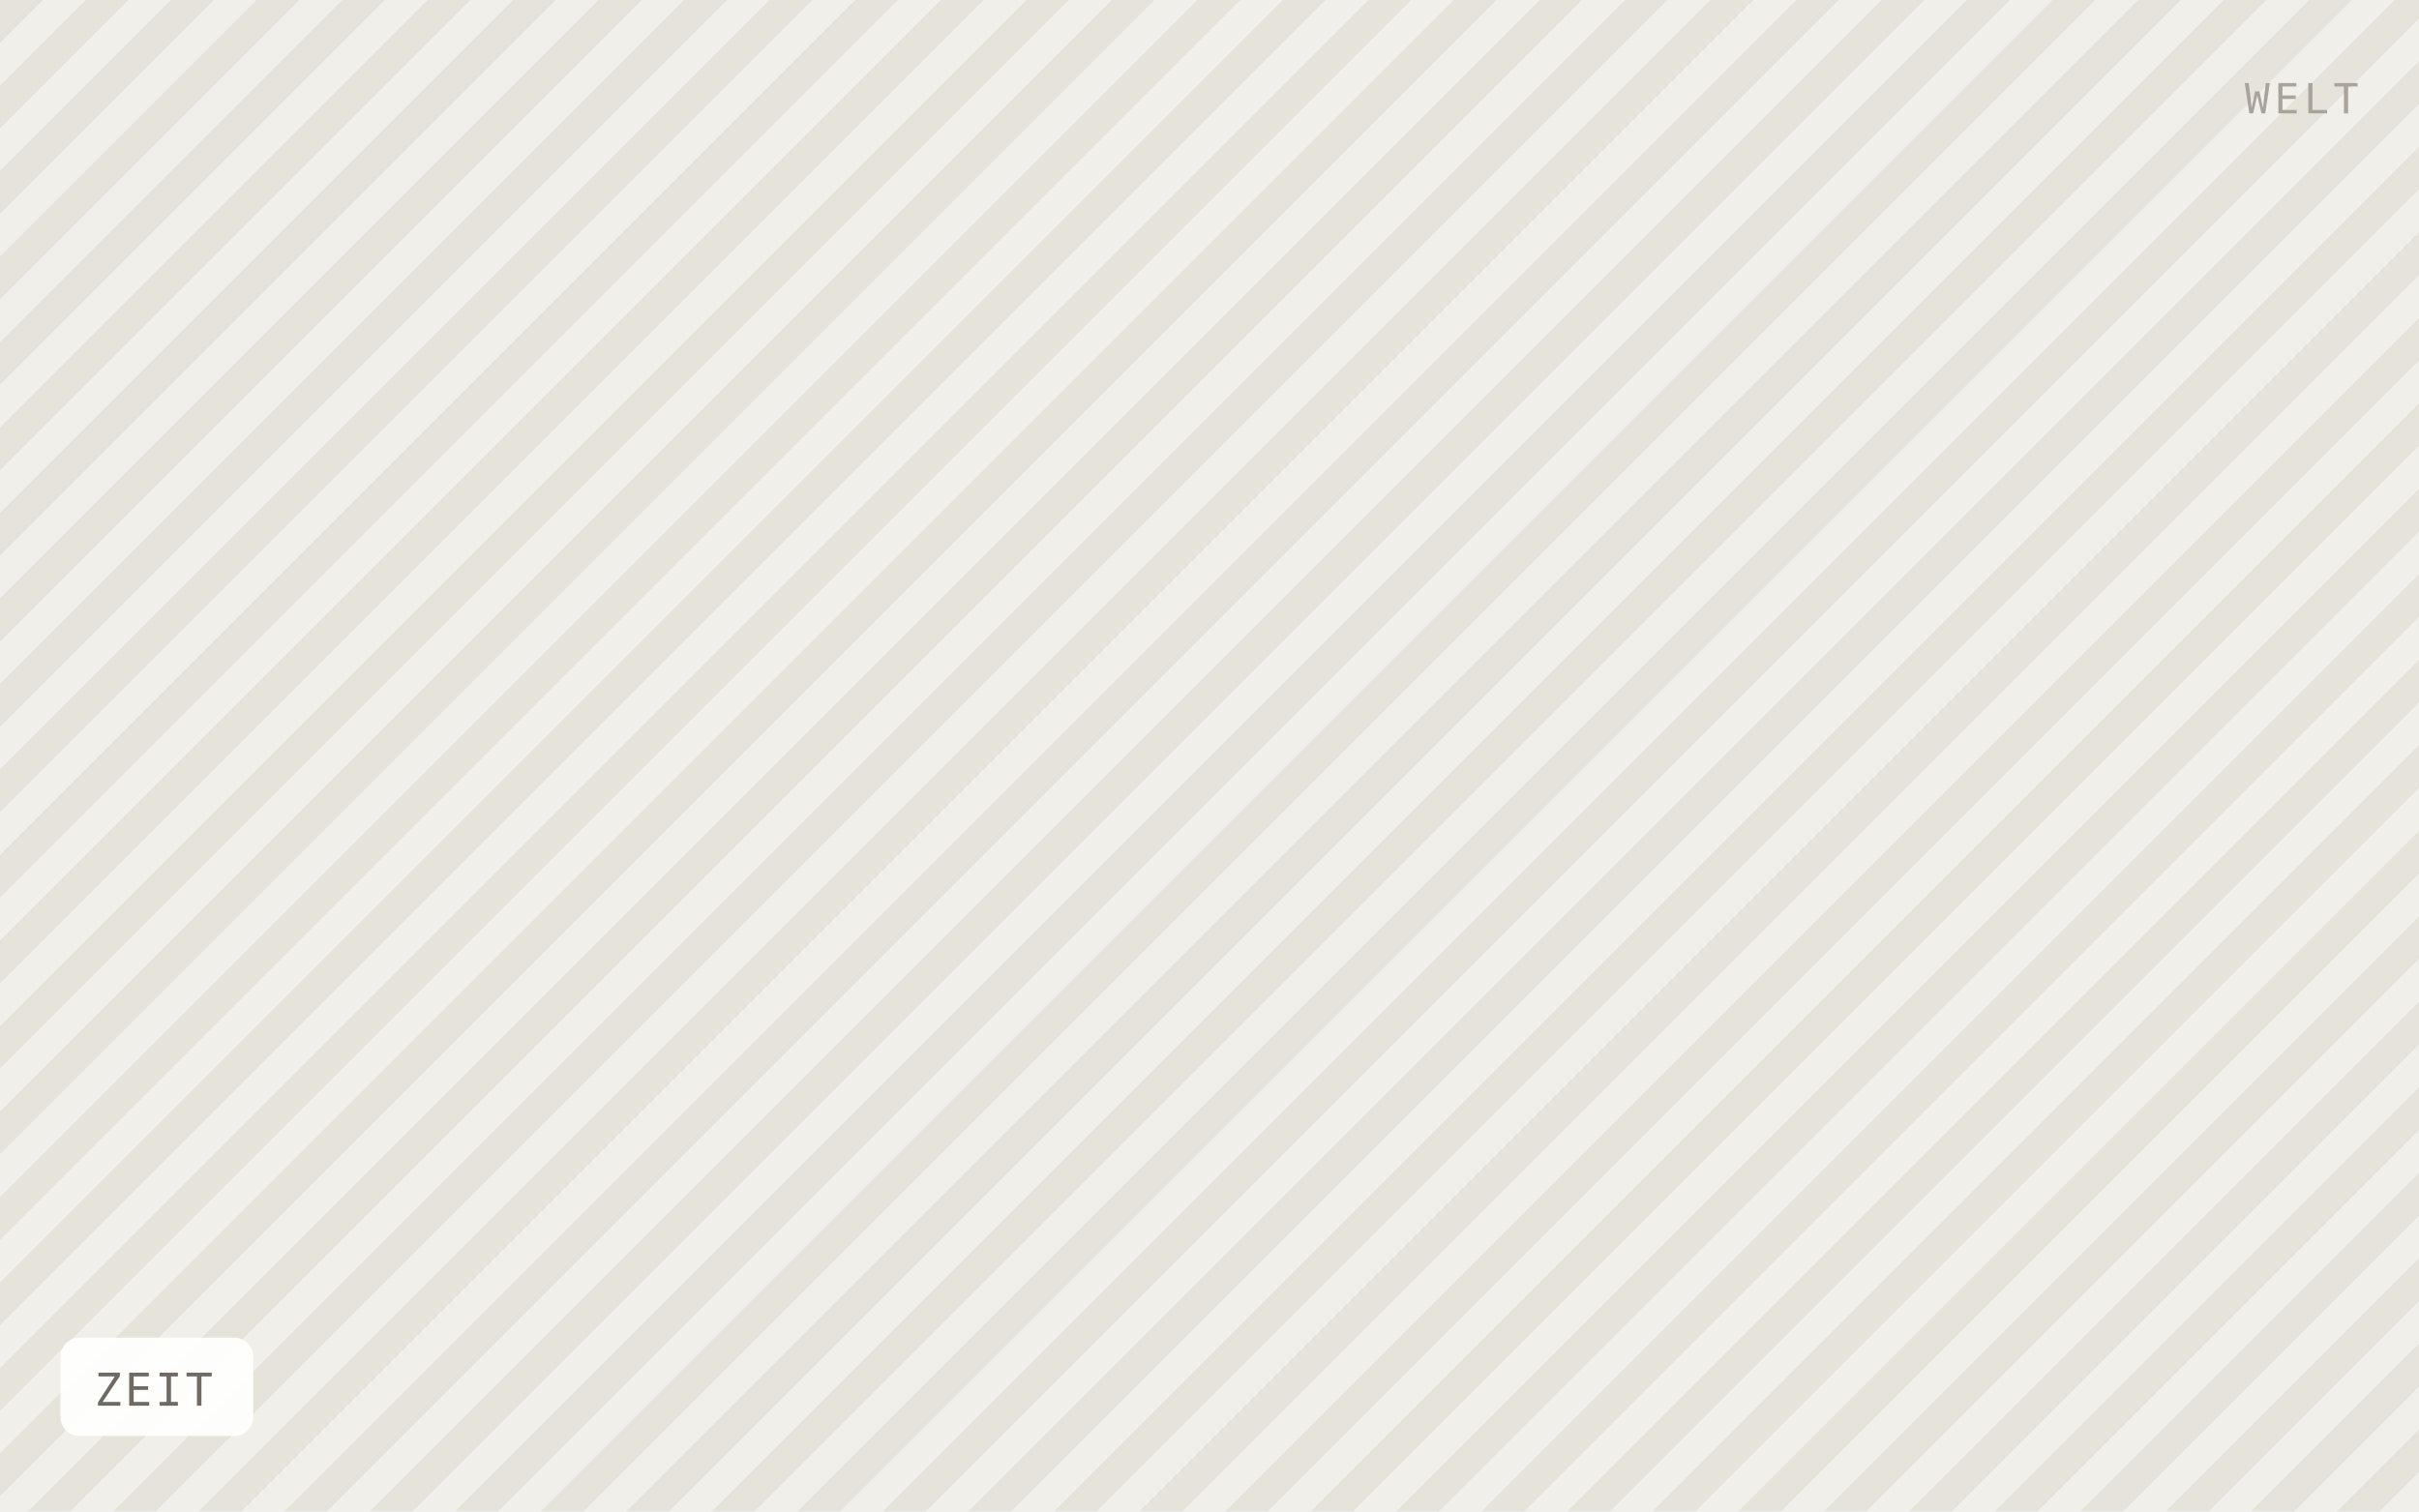
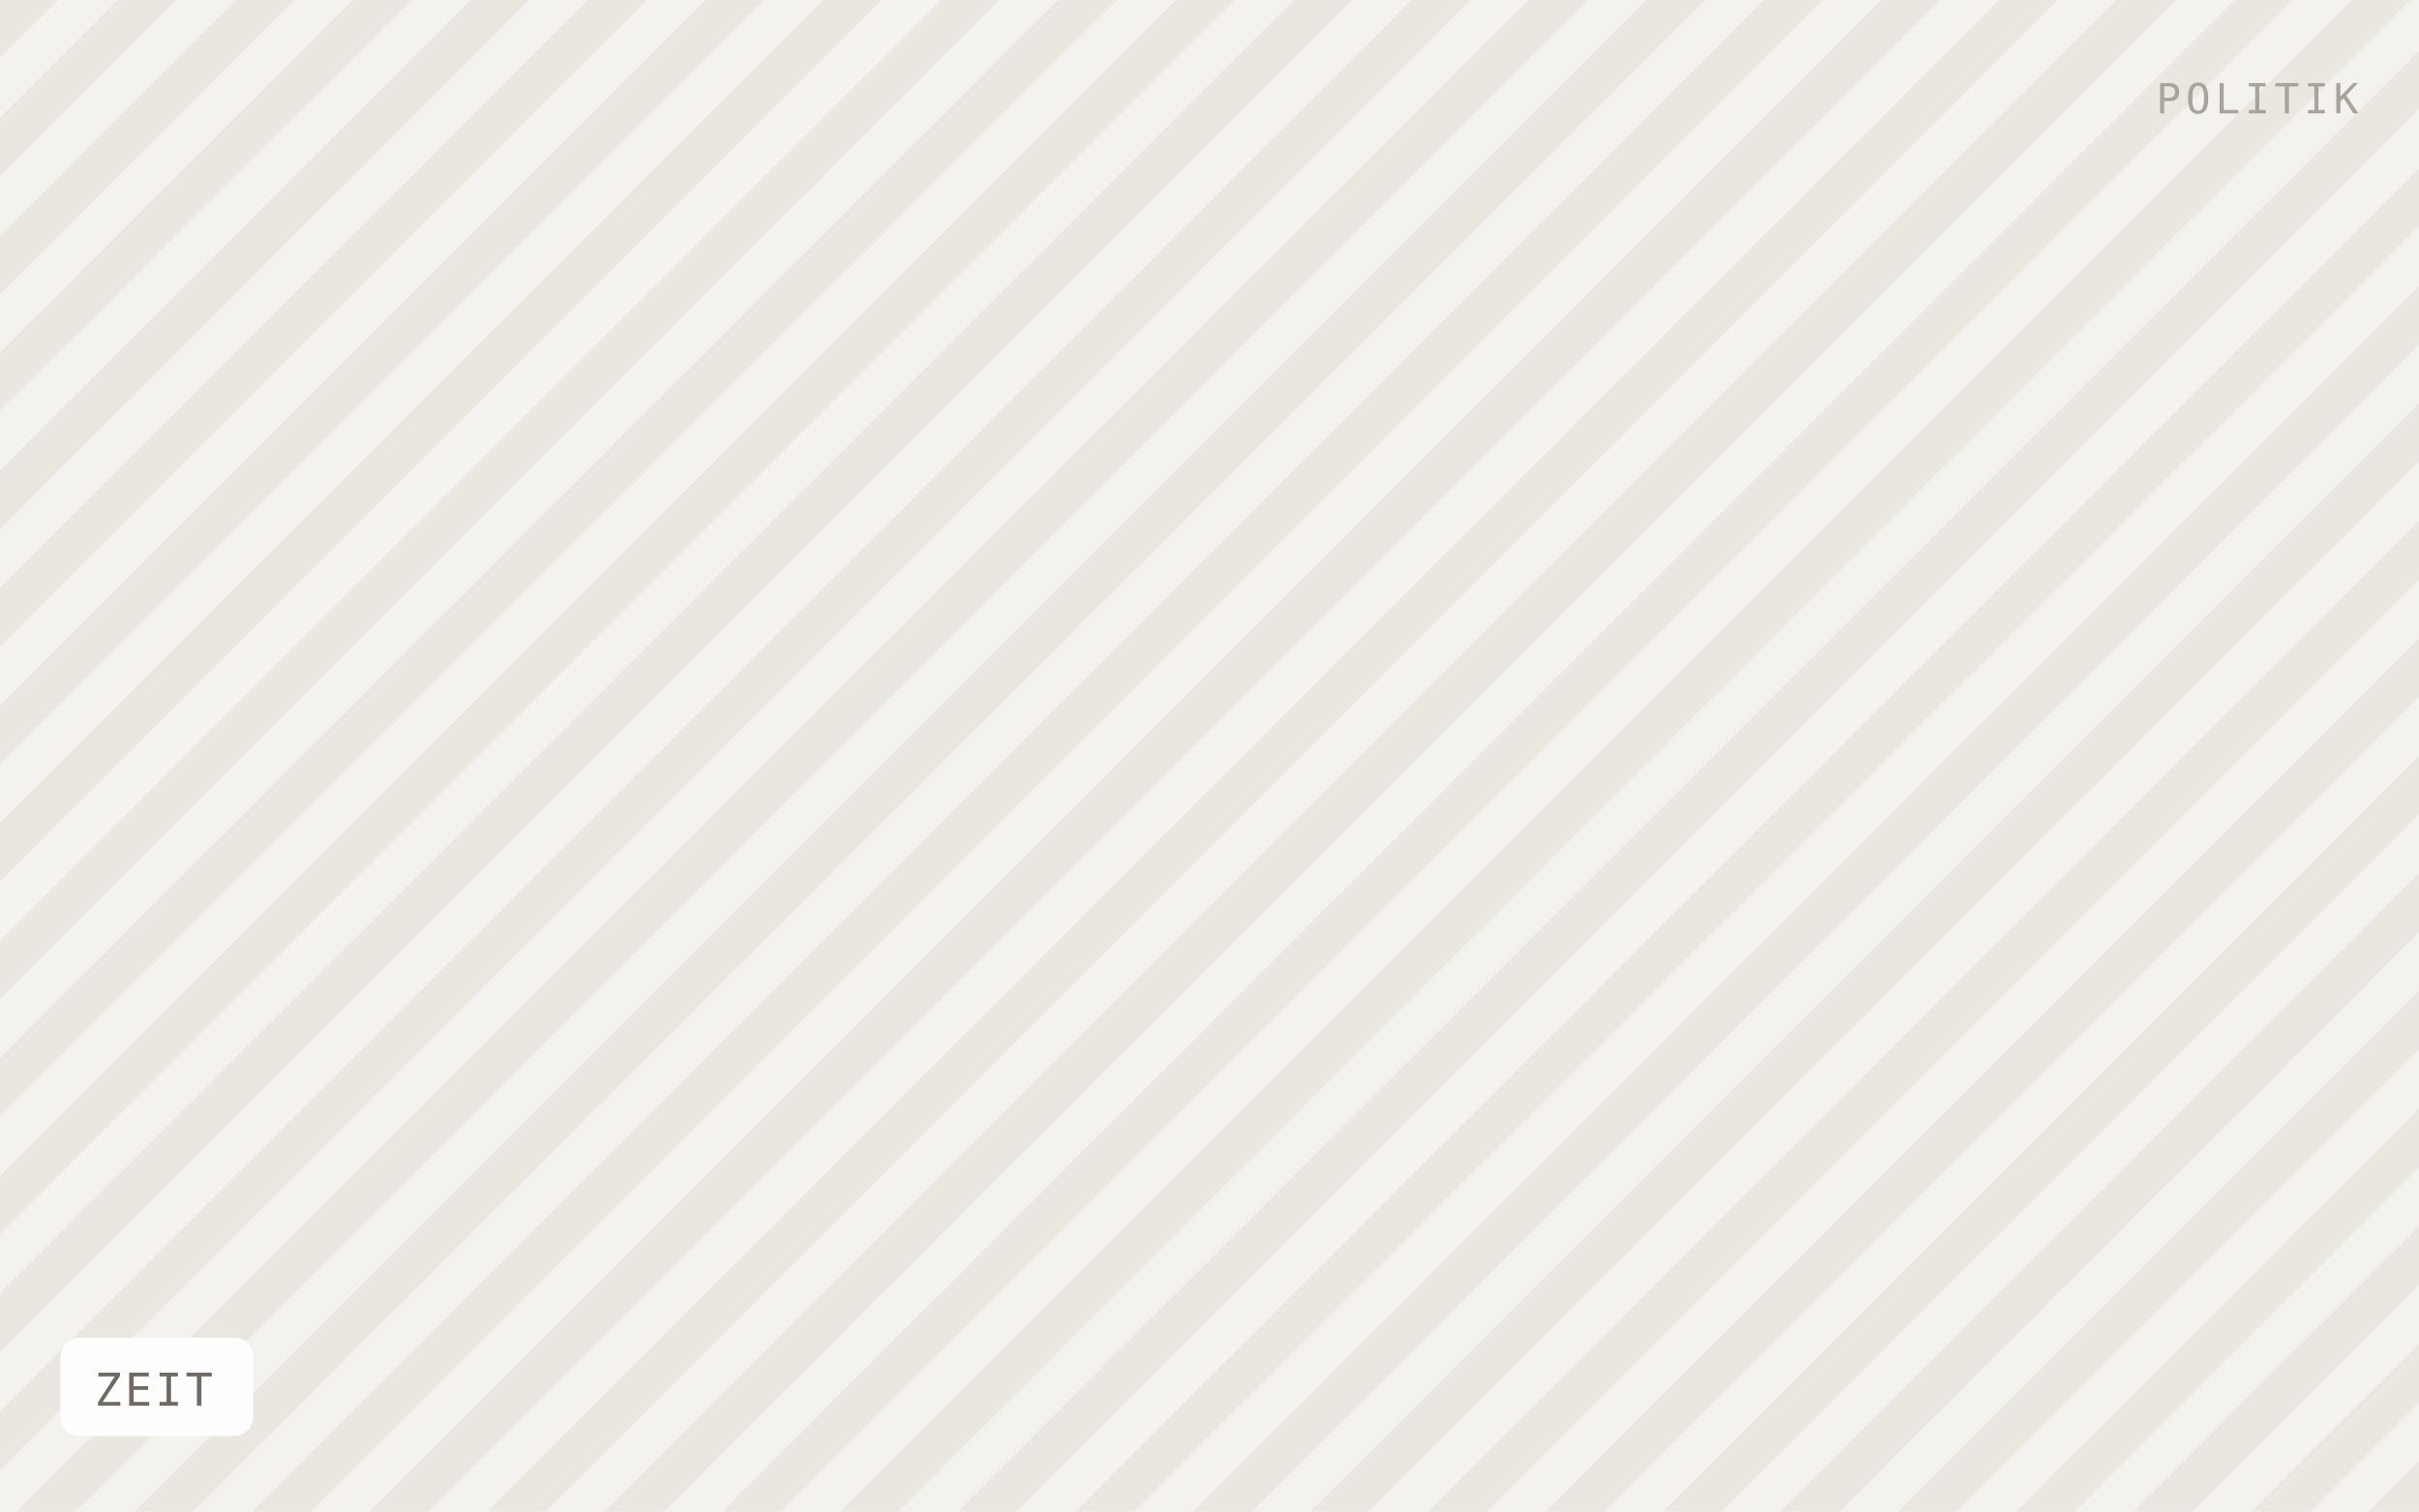
<svg xmlns="http://www.w3.org/2000/svg" viewBox="0 0 640 400" width="640" height="400" role="img" aria-label="ZEIT">
  <defs>
-     <pattern id="h" width="16" height="16" patternTransform="rotate(45)" patternUnits="userSpaceOnUse">
-       <rect width="16" height="16" fill="#f1efe9" />
-       <rect width="8" height="16" fill="#e6e3db" />
+     <pattern id="h" width="22" height="22" patternTransform="rotate(45)" patternUnits="userSpaceOnUse">
+       <rect width="22" height="22" fill="#f4f2ee" />
+       <rect width="11" height="22" fill="#eae7e1" />
    </pattern>
  </defs>
  <rect width="640" height="400" fill="url(#h)" />
  <rect x="16" y="354" width="51" height="26" rx="5" fill="#ffffff" fill-opacity="0.92" />
  <text x="25" y="372" font-family="IBM Plex Mono, Menlo, monospace" font-size="12" letter-spacing="0.8" fill="#6f6b64">ZEIT</text>
-   <text x="624" y="30" text-anchor="end" font-family="IBM Plex Mono, Menlo, monospace" font-size="11" letter-spacing="1.2" fill="#a8a49c">WELT</text>
+   <text x="624" y="30" text-anchor="end" font-family="IBM Plex Mono, Menlo, monospace" font-size="11" letter-spacing="1.2" fill="#a8a49c">POLITIK</text>
</svg>
